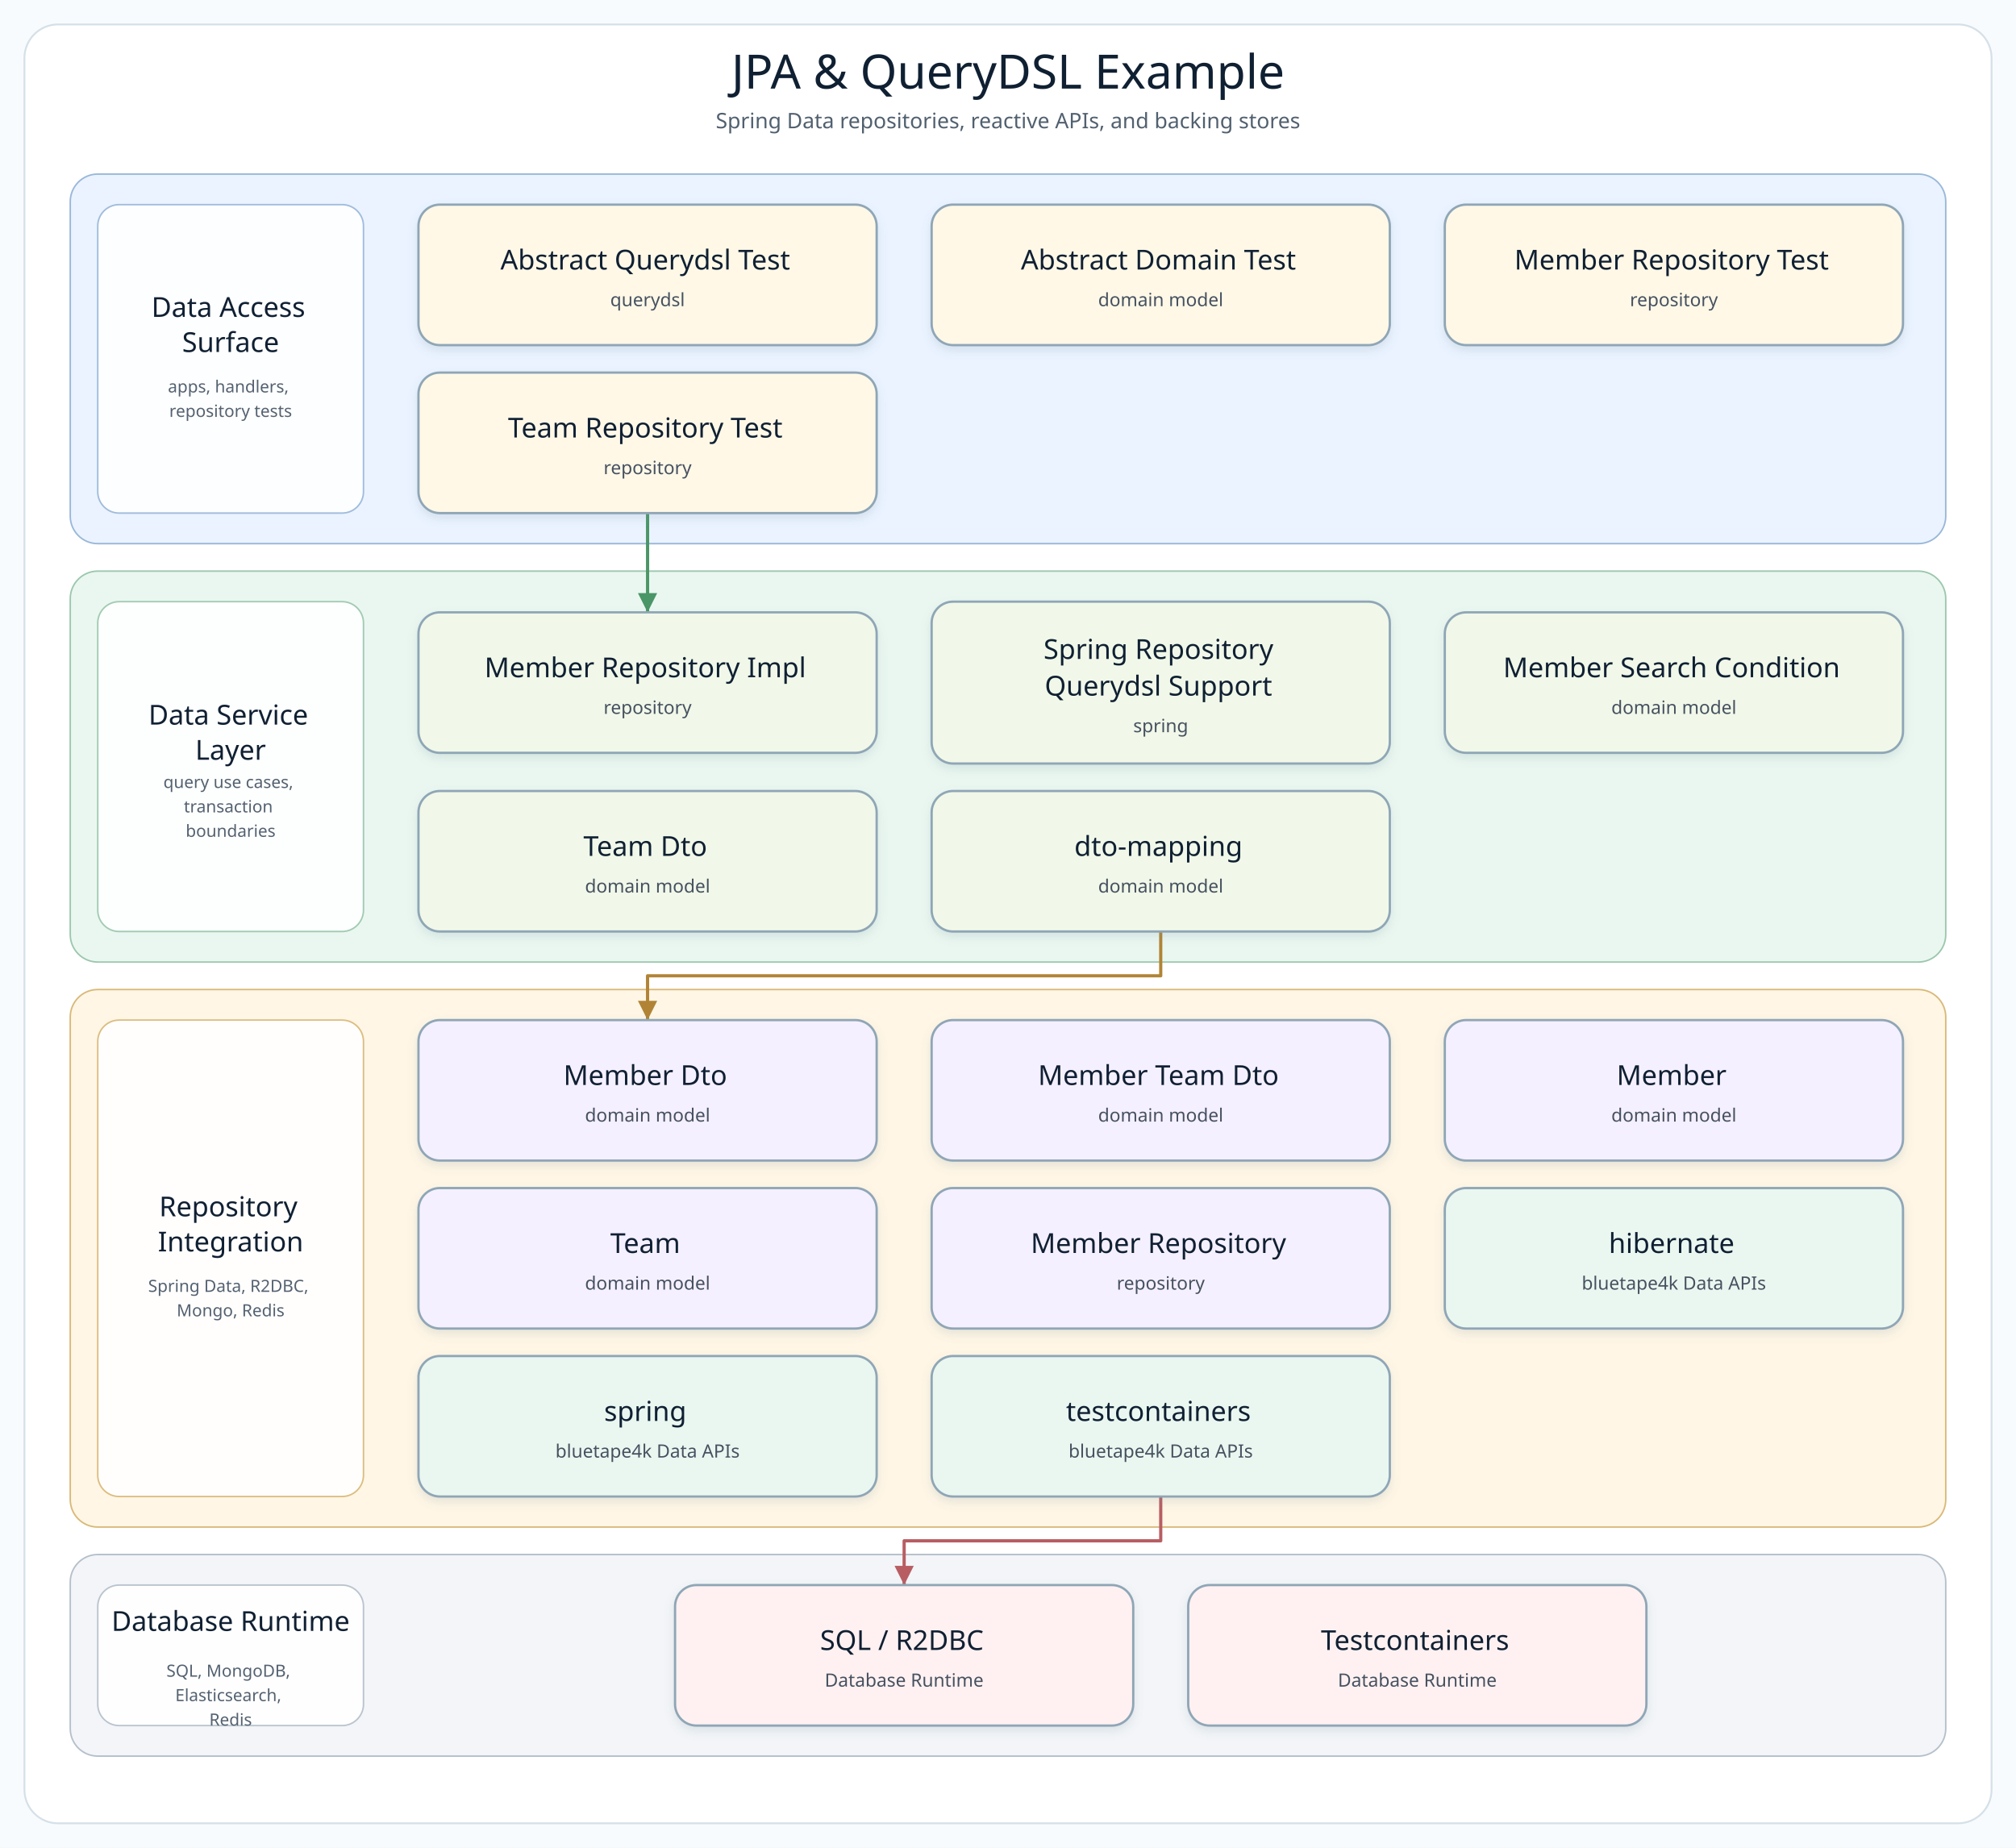
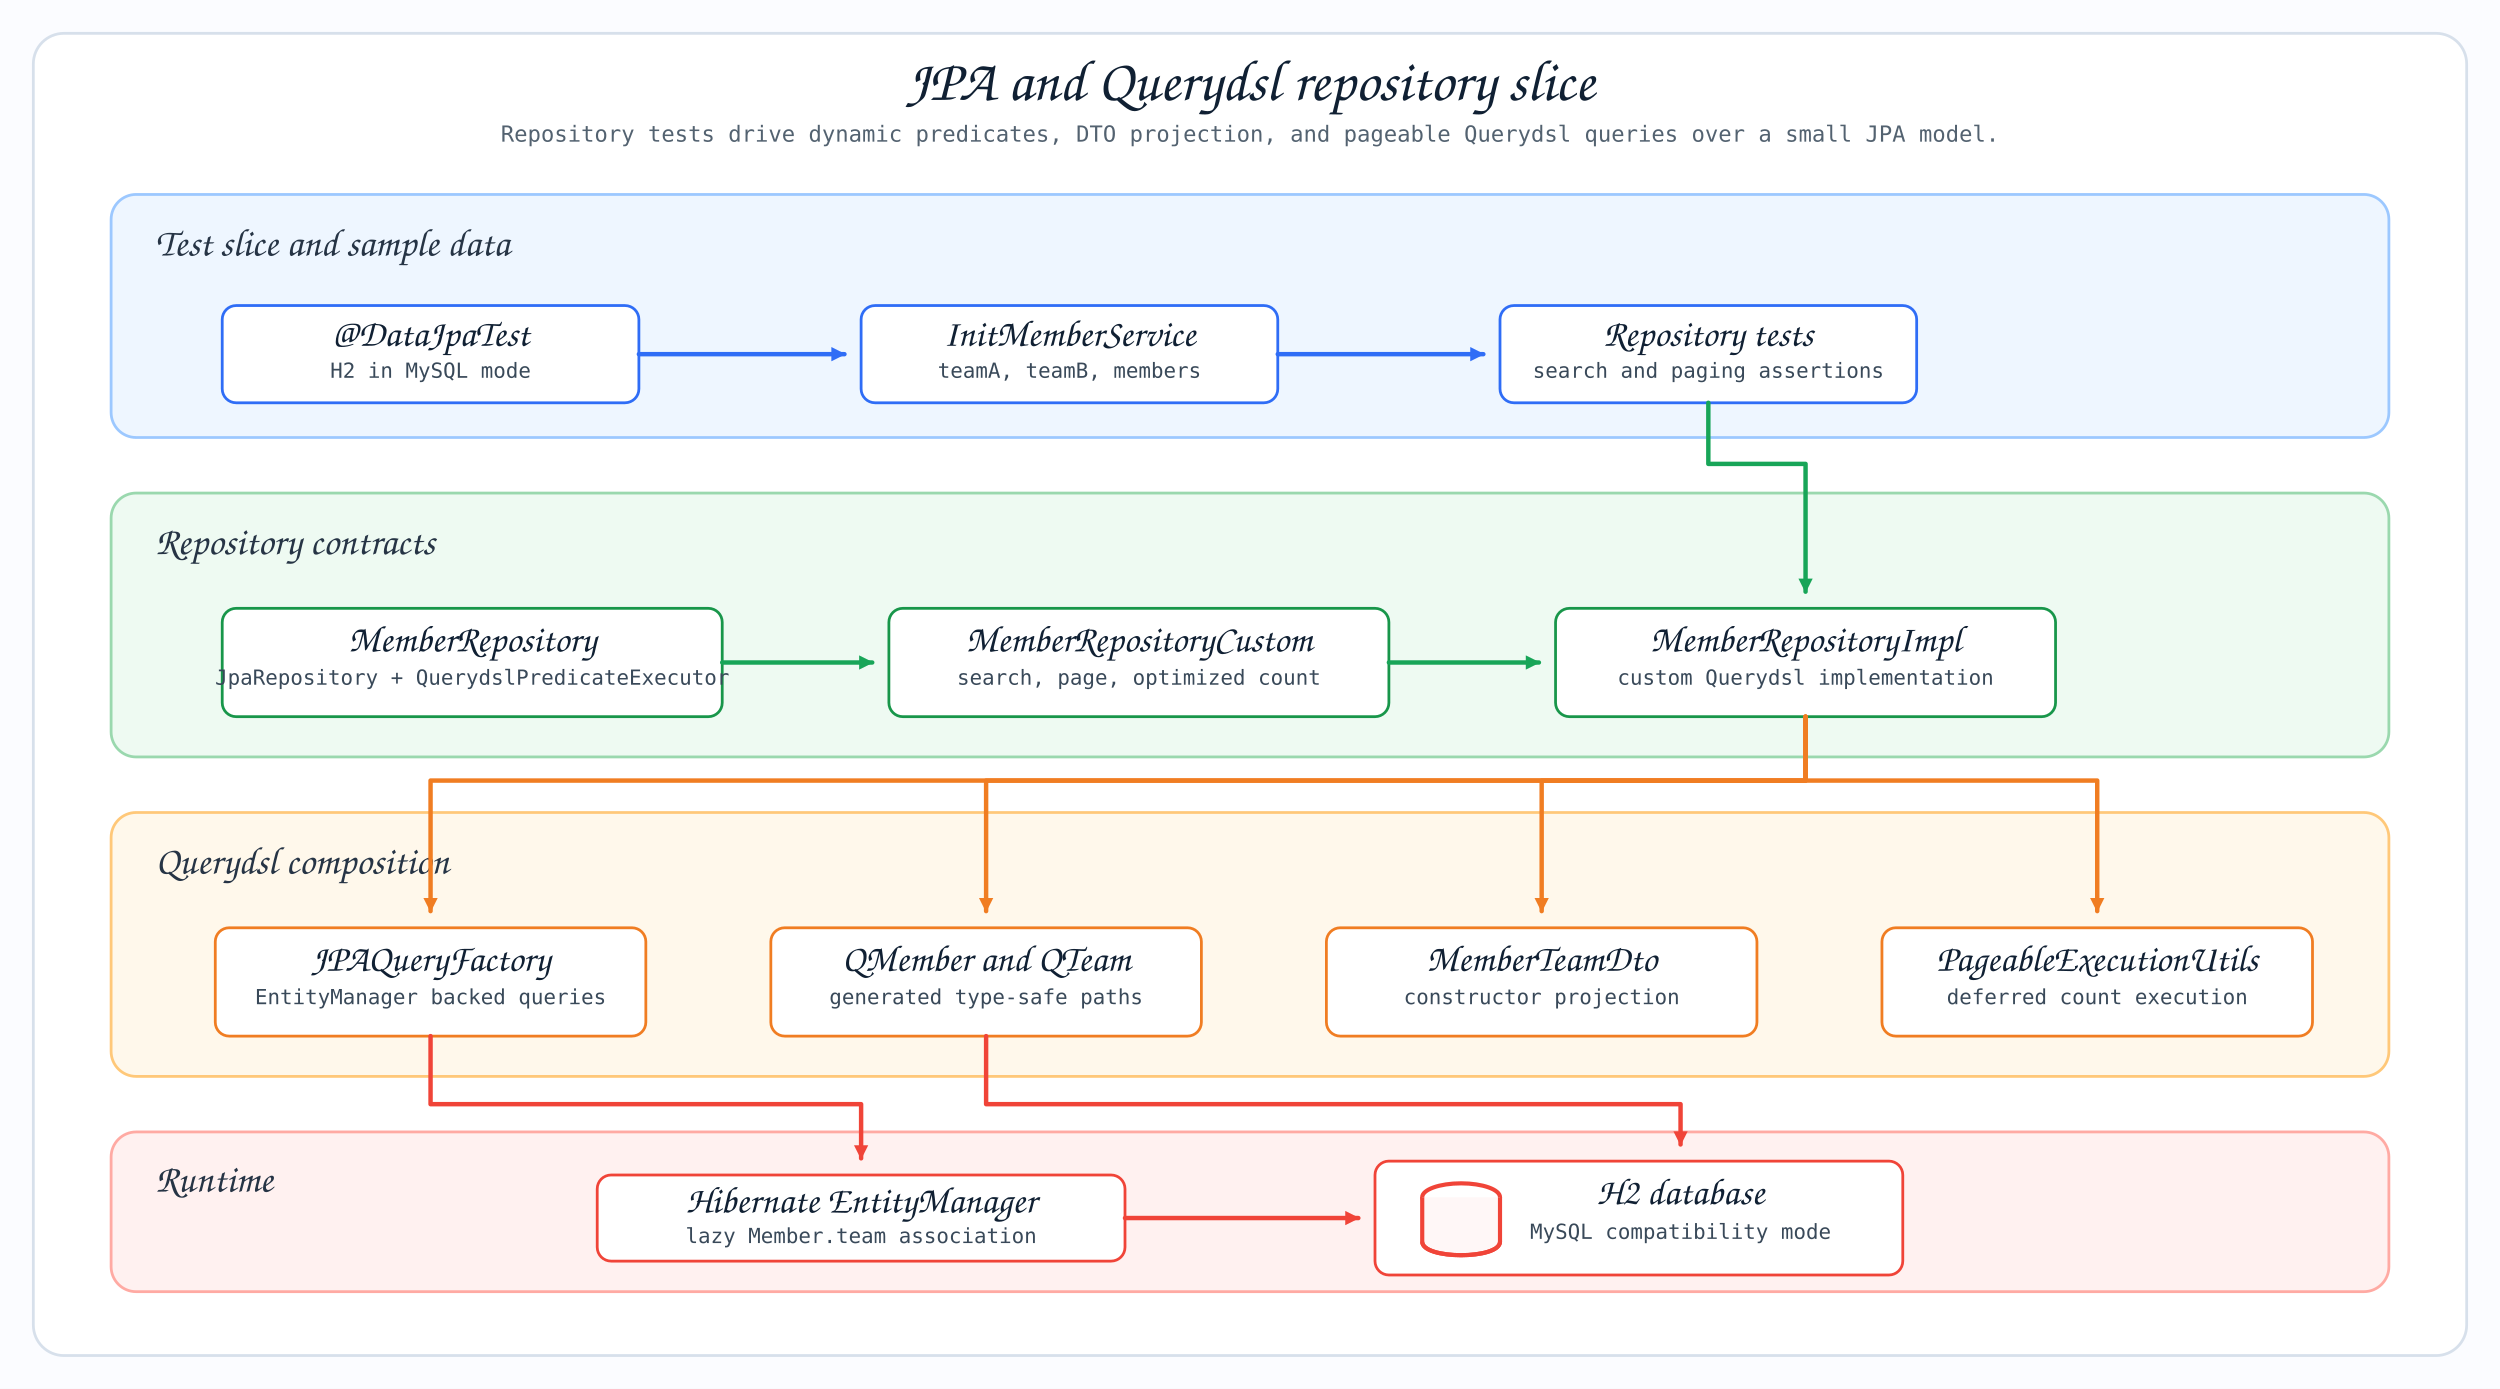
- <svg xmlns="http://www.w3.org/2000/svg" width="1320" height="1210" viewBox="0 0 1320 1210" role="img" aria-label="JPA &amp; QueryDSL Example architecture diagram">
+ <svg xmlns="http://www.w3.org/2000/svg" width="1800" height="1000" viewBox="0 0 1800 1000">
  <defs>
-     <filter id="softShadow" x="-8%" y="-8%" width="116%" height="124%">
-       <feDropShadow dx="0" dy="3" stdDeviation="3" flood-color="#7890A5" flood-opacity="0.18" />
-     </filter>
-     <marker id="arrow-api" markerWidth="8" markerHeight="8" refX="7" refY="4" orient="auto" markerUnits="strokeWidth">
-       <path d="M 1 1 L 7 4 L 1 7 Z" fill="#4F7DB5" />
+     <style>
+       .canvas { fill: #fbfcff; }
+       .title { font-family: "Architects Daughter", "Comic Sans MS", cursive; font-size: 42px; fill: #102033; }
+       .subtitle { font-family: "Comic Mono", "SFMono-Regular", monospace; font-size: 16px; fill: #536270; }
+       .layer-title { font-family: "Architects Daughter", "Comic Sans MS", cursive; font-size: 28px; fill: #263445; }
+       .card-title { font-family: "Architects Daughter", "Comic Sans MS", cursive; font-size: 27px; fill: #102033; }
+       .card-small { font-family: "Comic Mono", "SFMono-Regular", monospace; font-size: 15px; fill: #394959; }
+       .layer-test { fill: #eef6ff; stroke: #9cc8ff; }
+       .layer-repo { fill: #eefaf2; stroke: #9ad8ae; }
+       .layer-query { fill: #fff8eb; stroke: #ffc879; }
+       .layer-runtime { fill: #fff1f0; stroke: #ffaaa3; }
+       .card-blue { fill: #ffffff; stroke: #2f6df6; }
+       .card-green { fill: #ffffff; stroke: #18964a; }
+       .card-orange { fill: #ffffff; stroke: #f07d22; }
+       .card-red { fill: #ffffff; stroke: #f04438; }
+       .line-blue { fill: none; stroke: #2f6df6; stroke-width: 3.2; stroke-linecap: round; stroke-linejoin: round; }
+       .line-green { fill: none; stroke: #18a558; stroke-width: 3.2; stroke-linecap: round; stroke-linejoin: round; }
+       .line-orange { fill: none; stroke: #f07d22; stroke-width: 3.2; stroke-linecap: round; stroke-linejoin: round; }
+       .line-red { fill: none; stroke: #f04438; stroke-width: 3.2; stroke-linecap: round; stroke-linejoin: round; }
+     </style>
+     <marker id="jq-arrow-blue" viewBox="0 0 14 14" refX="12" refY="7" markerWidth="12" markerHeight="12" orient="auto" markerUnits="userSpaceOnUse">
+       <path d="M 1 1 L 13 7 L 1 13 Z" fill="#2f6df6" />
    </marker>
-     <marker id="arrow-service" markerWidth="8" markerHeight="8" refX="7" refY="4" orient="auto" markerUnits="strokeWidth">
-       <path d="M 1 1 L 7 4 L 1 7 Z" fill="#4A9667" />
+     <marker id="jq-arrow-green" viewBox="0 0 14 14" refX="12" refY="7" markerWidth="12" markerHeight="12" orient="auto" markerUnits="userSpaceOnUse">
+       <path d="M 1 1 L 13 7 L 1 13 Z" fill="#18a558" />
    </marker>
-     <marker id="arrow-infra" markerWidth="8" markerHeight="8" refX="7" refY="4" orient="auto" markerUnits="strokeWidth">
-       <path d="M 1 1 L 7 4 L 1 7 Z" fill="#B18435" />
+     <marker id="jq-arrow-orange" viewBox="0 0 14 14" refX="12" refY="7" markerWidth="12" markerHeight="12" orient="auto" markerUnits="userSpaceOnUse">
+       <path d="M 1 1 L 13 7 L 1 13 Z" fill="#f07d22" />
    </marker>
-     <marker id="arrow-bt" markerWidth="8" markerHeight="8" refX="7" refY="4" orient="auto" markerUnits="strokeWidth">
-       <path d="M 1 1 L 7 4 L 1 7 Z" fill="#3E927D" />
+     <marker id="jq-arrow-red" viewBox="0 0 14 14" refX="12" refY="7" markerWidth="12" markerHeight="12" orient="auto" markerUnits="userSpaceOnUse">
+       <path d="M 1 1 L 13 7 L 1 13 Z" fill="#f04438" />
    </marker>
-     <marker id="arrow-runtime" markerWidth="8" markerHeight="8" refX="7" refY="4" orient="auto" markerUnits="strokeWidth">
-       <path d="M 1 1 L 7 4 L 1 7 Z" fill="#B85E63" />
-     </marker>
-     <style>
-       .canvas { fill: #F8FBFD; }
-       .frame { fill: #FFFFFF; stroke: #D5E0E8; stroke-width: 1.2; }
-       .diagram-title { font-family: "Architects Daughter"; font-size: 31px; fill: #102033; }
-       .diagram-subtitle { font-family: "Comic Mono"; font-size: 14px; fill: #51606F; }
-       .layer-title { font-family: "Architects Daughter"; font-size: 18px; fill: #102033; }
-       .layer-detail { font-family: "Comic Mono"; font-size: 11px; fill: #536170; }
-       .node rect { stroke-width: 1.5; }
-       .node-title { font-family: "Architects Daughter"; font-size: 18px; fill: #102033; }
-       .node-detail { font-family: "Comic Mono"; font-size: 12px; fill: #465160; }
-     </style>
  </defs>
-   <rect class="canvas" width="1320" height="1210" />
-   <rect class="frame" x="16" y="16" width="1288" height="1178" rx="22" />
-   <text class="diagram-title" x="660.0" y="58" text-anchor="middle">JPA &amp; QueryDSL Example</text>
-   <text class="diagram-subtitle" x="660.0" y="84" text-anchor="middle">Spring Data repositories, reactive APIs, and backing stores</text>
-   <g>
-     <g class="layer" data-layer="surface">
-       <rect x="46.0" y="114.0" width="1228.0" height="242.0" rx="18" fill="#EAF3FF" stroke="#9AB7D9" />
-       <rect x="64.0" y="134.0" width="174" height="202.0" rx="14" fill="#FFFFFF" stroke="#9AB7D9" opacity="0.92" />
-       <text text-anchor="middle">
-         <tspan class="layer-title" x="151.0" y="207.5">Data Access</tspan>
-         <tspan class="layer-title" x="151.0" y="230.5">Surface</tspan>
-       </text>
-       <text text-anchor="middle">
-         <tspan class="layer-detail" x="151.0" y="257.0">apps, handlers,</tspan>
-         <tspan class="layer-detail" x="151.0" y="273.0">repository tests</tspan>
-       </text>
-     </g>
-     <g class="layer" data-layer="service">
-       <rect x="46.0" y="374.0" width="1228.0" height="256.0" rx="18" fill="#EAF7F0" stroke="#9CC7AE" />
-       <rect x="64.0" y="394.0" width="174" height="216.0" rx="14" fill="#FFFFFF" stroke="#9CC7AE" opacity="0.92" />
-       <text text-anchor="middle">
-         <tspan class="layer-title" x="151.0" y="474.5">Data Service</tspan>
-         <tspan class="layer-title" x="151.0" y="497.5">Layer</tspan>
-       </text>
-       <text text-anchor="middle">
-         <tspan class="layer-detail" x="151.0" y="516.0">query use cases,</tspan>
-         <tspan class="layer-detail" x="151.0" y="532.0">transaction</tspan>
-         <tspan class="layer-detail" x="151.0" y="548.0">boundaries</tspan>
-       </text>
-     </g>
-     <g class="layer" data-layer="integration">
-       <rect x="46.0" y="648.0" width="1228.0" height="352.0" rx="18" fill="#FFF6E5" stroke="#D9B978" />
-       <rect x="64.0" y="668.0" width="174" height="312.0" rx="14" fill="#FFFFFF" stroke="#D9B978" opacity="0.92" />
-       <text text-anchor="middle">
-         <tspan class="layer-title" x="151.0" y="796.5">Repository</tspan>
-         <tspan class="layer-title" x="151.0" y="819.5">Integration</tspan>
-       </text>
-       <text text-anchor="middle">
-         <tspan class="layer-detail" x="151.0" y="846.0">Spring Data, R2DBC,</tspan>
-         <tspan class="layer-detail" x="151.0" y="862.0">Mongo, Redis</tspan>
-       </text>
-     </g>
-     <g class="layer" data-layer="runtime">
-       <rect x="46.0" y="1018.0" width="1228.0" height="132.0" rx="18" fill="#F3F5F8" stroke="#B5C0CB" />
-       <rect x="64.0" y="1038.0" width="174" height="92.0" rx="14" fill="#FFFFFF" stroke="#B5C0CB" opacity="0.92" />
-       <text text-anchor="middle">
-         <tspan class="layer-title" x="151.0" y="1068.0">Database Runtime</tspan>
-       </text>
-       <text text-anchor="middle">
-         <tspan class="layer-detail" x="151.0" y="1098.0">SQL, MongoDB,</tspan>
-         <tspan class="layer-detail" x="151.0" y="1114.0">Elasticsearch,</tspan>
-         <tspan class="layer-detail" x="151.0" y="1130.0">Redis</tspan>
-       </text>
-     </g>
-     <g class="edge" data-edge="entry3-&gt;service0" data-label="starts">
-       <path d="M 424.0 336.0 L 424.0 368.5 L 424.0 401.0" fill="none" stroke="#4A9667" stroke-width="2.1" stroke-linecap="square" stroke-linejoin="round" marker-end="url(#arrow-service)" />
-     </g>
-     <g class="edge" data-edge="service4-&gt;infra0" data-label="persists / publishes">
-       <path d="M 760.0 610.0 L 760.0 639.0 L 424.0 639.0 L 424.0 668.0" fill="none" stroke="#B18435" stroke-width="2.1" stroke-linecap="square" stroke-linejoin="round" marker-end="url(#arrow-infra)" />
-     </g>
-     <g class="edge" data-edge="bt2-&gt;runtime0" data-label="adapts">
-       <path d="M 760.0 980.0 L 760.0 1009.0 L 592.0 1009.0 L 592.0 1038.0" fill="none" stroke="#B85E63" stroke-width="2.1" stroke-linecap="square" stroke-linejoin="round" marker-end="url(#arrow-runtime)" />
-     </g>
-     <g class="node" data-node="entry0" data-lines="Abstract Querydsl Test | querydsl">
-       <rect x="274.0" y="134.0" width="300.0" height="92.0" rx="14" fill="#FFF8E7" stroke="#8FA6B6" filter="url(#softShadow)" />
-       <text text-anchor="middle">
-         <tspan class="node-title" x="424.0" y="176.5">Abstract Querydsl Test</tspan>
-         <tspan class="node-detail" x="424.0" y="200.5">querydsl</tspan>
-       </text>
-     </g>
-     <g class="node" data-node="entry1" data-lines="Abstract Domain Test | domain model">
-       <rect x="610.0" y="134.0" width="300.0" height="92.0" rx="14" fill="#FFF8E7" stroke="#8FA6B6" filter="url(#softShadow)" />
-       <text text-anchor="middle">
-         <tspan class="node-title" x="760.0" y="176.5">Abstract Domain Test</tspan>
-         <tspan class="node-detail" x="760.0" y="200.5">domain model</tspan>
-       </text>
-     </g>
-     <g class="node" data-node="entry2" data-lines="Member Repository Test | repository">
-       <rect x="946.0" y="134.0" width="300.0" height="92.0" rx="14" fill="#FFF8E7" stroke="#8FA6B6" filter="url(#softShadow)" />
-       <text text-anchor="middle">
-         <tspan class="node-title" x="1096.0" y="176.5">Member Repository Test</tspan>
-         <tspan class="node-detail" x="1096.0" y="200.5">repository</tspan>
-       </text>
-     </g>
-     <g class="node" data-node="entry3" data-lines="Team Repository Test | repository">
-       <rect x="274.0" y="244.0" width="300.0" height="92.0" rx="14" fill="#FFF8E7" stroke="#8FA6B6" filter="url(#softShadow)" />
-       <text text-anchor="middle">
-         <tspan class="node-title" x="424.0" y="286.5">Team Repository Test</tspan>
-         <tspan class="node-detail" x="424.0" y="310.5">repository</tspan>
-       </text>
-     </g>
-     <g class="node" data-node="service0" data-lines="Member Repository Impl | repository">
-       <rect x="274.0" y="401.0" width="300.0" height="92.0" rx="14" fill="#F1F8E9" stroke="#8FA6B6" filter="url(#softShadow)" />
-       <text text-anchor="middle">
-         <tspan class="node-title" x="424.0" y="443.5">Member Repository Impl</tspan>
-         <tspan class="node-detail" x="424.0" y="467.5">repository</tspan>
-       </text>
-     </g>
-     <g class="node" data-node="service1" data-lines="Spring Repository | Querydsl Support | spring">
-       <rect x="610.0" y="394.0" width="300.0" height="106.0" rx="14" fill="#F1F8E9" stroke="#8FA6B6" filter="url(#softShadow)" />
-       <text text-anchor="middle">
-         <tspan class="node-title" x="760.0" y="431.5">Spring Repository</tspan>
-         <tspan class="node-title" x="760.0" y="455.5">Querydsl Support</tspan>
-         <tspan class="node-detail" x="760.0" y="479.5">spring</tspan>
-       </text>
-     </g>
-     <g class="node" data-node="service2" data-lines="Member Search Condition | domain model">
-       <rect x="946.0" y="401.0" width="300.0" height="92.0" rx="14" fill="#F1F8E9" stroke="#8FA6B6" filter="url(#softShadow)" />
-       <text text-anchor="middle">
-         <tspan class="node-title" x="1096.0" y="443.5">Member Search Condition</tspan>
-         <tspan class="node-detail" x="1096.0" y="467.5">domain model</tspan>
-       </text>
-     </g>
-     <g class="node" data-node="service3" data-lines="Team Dto | domain model">
-       <rect x="274.0" y="518.0" width="300.0" height="92.0" rx="14" fill="#F1F8E9" stroke="#8FA6B6" filter="url(#softShadow)" />
-       <text text-anchor="middle">
-         <tspan class="node-title" x="424.0" y="560.5">Team Dto</tspan>
-         <tspan class="node-detail" x="424.0" y="584.5">domain model</tspan>
-       </text>
-     </g>
-     <g class="node" data-node="service4" data-lines="dto-mapping | domain model">
-       <rect x="610.0" y="518.0" width="300.0" height="92.0" rx="14" fill="#F1F8E9" stroke="#8FA6B6" filter="url(#softShadow)" />
-       <text text-anchor="middle">
-         <tspan class="node-title" x="760.0" y="560.5">dto-mapping</tspan>
-         <tspan class="node-detail" x="760.0" y="584.5">domain model</tspan>
-       </text>
-     </g>
-     <g class="node" data-node="infra0" data-lines="Member Dto | domain model">
-       <rect x="274.0" y="668.0" width="300.0" height="92.0" rx="14" fill="#F5F0FF" stroke="#8FA6B6" filter="url(#softShadow)" />
-       <text text-anchor="middle">
-         <tspan class="node-title" x="424.0" y="710.5">Member Dto</tspan>
-         <tspan class="node-detail" x="424.0" y="734.5">domain model</tspan>
-       </text>
-     </g>
-     <g class="node" data-node="infra1" data-lines="Member Team Dto | domain model">
-       <rect x="610.0" y="668.0" width="300.0" height="92.0" rx="14" fill="#F5F0FF" stroke="#8FA6B6" filter="url(#softShadow)" />
-       <text text-anchor="middle">
-         <tspan class="node-title" x="760.0" y="710.5">Member Team Dto</tspan>
-         <tspan class="node-detail" x="760.0" y="734.5">domain model</tspan>
-       </text>
-     </g>
-     <g class="node" data-node="infra2" data-lines="Member | domain model">
-       <rect x="946.0" y="668.0" width="300.0" height="92.0" rx="14" fill="#F5F0FF" stroke="#8FA6B6" filter="url(#softShadow)" />
-       <text text-anchor="middle">
-         <tspan class="node-title" x="1096.0" y="710.5">Member</tspan>
-         <tspan class="node-detail" x="1096.0" y="734.5">domain model</tspan>
-       </text>
-     </g>
-     <g class="node" data-node="infra3" data-lines="Team | domain model">
-       <rect x="274.0" y="778.0" width="300.0" height="92.0" rx="14" fill="#F5F0FF" stroke="#8FA6B6" filter="url(#softShadow)" />
-       <text text-anchor="middle">
-         <tspan class="node-title" x="424.0" y="820.5">Team</tspan>
-         <tspan class="node-detail" x="424.0" y="844.5">domain model</tspan>
-       </text>
-     </g>
-     <g class="node" data-node="infra4" data-lines="Member Repository | repository">
-       <rect x="610.0" y="778.0" width="300.0" height="92.0" rx="14" fill="#F5F0FF" stroke="#8FA6B6" filter="url(#softShadow)" />
-       <text text-anchor="middle">
-         <tspan class="node-title" x="760.0" y="820.5">Member Repository</tspan>
-         <tspan class="node-detail" x="760.0" y="844.5">repository</tspan>
-       </text>
-     </g>
-     <g class="node" data-node="bt0" data-lines="hibernate | bluetape4k Data APIs">
-       <rect x="946.0" y="778.0" width="300.0" height="92.0" rx="14" fill="#EAF7F0" stroke="#8FA6B6" filter="url(#softShadow)" />
-       <text text-anchor="middle">
-         <tspan class="node-title" x="1096.0" y="820.5">hibernate</tspan>
-         <tspan class="node-detail" x="1096.0" y="844.5">bluetape4k Data APIs</tspan>
-       </text>
-     </g>
-     <g class="node" data-node="bt1" data-lines="spring | bluetape4k Data APIs">
-       <rect x="274.0" y="888.0" width="300.0" height="92.0" rx="14" fill="#EAF7F0" stroke="#8FA6B6" filter="url(#softShadow)" />
-       <text text-anchor="middle">
-         <tspan class="node-title" x="424.0" y="930.5">spring</tspan>
-         <tspan class="node-detail" x="424.0" y="954.5">bluetape4k Data APIs</tspan>
-       </text>
-     </g>
-     <g class="node" data-node="bt2" data-lines="testcontainers | bluetape4k Data APIs">
-       <rect x="610.0" y="888.0" width="300.0" height="92.0" rx="14" fill="#EAF7F0" stroke="#8FA6B6" filter="url(#softShadow)" />
-       <text text-anchor="middle">
-         <tspan class="node-title" x="760.0" y="930.5">testcontainers</tspan>
-         <tspan class="node-detail" x="760.0" y="954.5">bluetape4k Data APIs</tspan>
-       </text>
-     </g>
-     <g class="node" data-node="runtime0" data-lines="SQL / R2DBC | Database Runtime">
-       <rect x="442.0" y="1038.0" width="300.0" height="92.0" rx="14" fill="#FFF1F1" stroke="#8FA6B6" filter="url(#softShadow)" />
-       <text text-anchor="middle">
-         <tspan class="node-title" x="592.0" y="1080.5">SQL / R2DBC</tspan>
-         <tspan class="node-detail" x="592.0" y="1104.5">Database Runtime</tspan>
-       </text>
-     </g>
-     <g class="node" data-node="runtime1" data-lines="Testcontainers | Database Runtime">
-       <rect x="778.0" y="1038.0" width="300.0" height="92.0" rx="14" fill="#FFF1F1" stroke="#8FA6B6" filter="url(#softShadow)" />
-       <text text-anchor="middle">
-         <tspan class="node-title" x="928.0" y="1080.5">Testcontainers</tspan>
-         <tspan class="node-detail" x="928.0" y="1104.5">Database Runtime</tspan>
-       </text>
-     </g>
+   <rect class="canvas" x="0" y="0" width="1800" height="1000" />
+   <rect x="24" y="24" width="1752" height="952" rx="22" fill="#ffffff" stroke="#d7e0eb" stroke-width="2" />
+   <text class="title" x="900" y="72" text-anchor="middle">JPA and Querydsl repository slice</text>
+   <text class="subtitle" x="900" y="102" text-anchor="middle">Repository tests drive dynamic predicates, DTO projection, and pageable Querydsl queries over a small JPA model.</text>
+   <rect class="layer-test" x="80" y="140" width="1640" height="175" rx="18" stroke-width="2" />
+   <text class="layer-title" x="112" y="184">Test slice and sample data</text>
+   <rect class="card-blue" x="160" y="220" width="300" height="70" rx="10" stroke-width="2" />
+   <text class="card-title" x="310" y="249" text-anchor="middle">@DataJpaTest</text>
+   <text class="card-small" x="310" y="272" text-anchor="middle">H2 in MySQL mode</text>
+   <rect class="card-blue" x="620" y="220" width="300" height="70" rx="10" stroke-width="2" />
+   <text class="card-title" x="770" y="249" text-anchor="middle">InitMemberService</text>
+   <text class="card-small" x="770" y="272" text-anchor="middle">teamA, teamB, members</text>
+   <rect class="card-blue" x="1080" y="220" width="300" height="70" rx="10" stroke-width="2" />
+   <text class="card-title" x="1230" y="249" text-anchor="middle">Repository tests</text>
+   <text class="card-small" x="1230" y="272" text-anchor="middle">search and paging assertions</text>
+   <rect class="layer-repo" x="80" y="355" width="1640" height="190" rx="18" stroke-width="2" />
+   <text class="layer-title" x="112" y="399">Repository contracts</text>
+   <rect class="card-green" x="160" y="438" width="360" height="78" rx="10" stroke-width="2" />
+   <text class="card-title" x="340" y="469" text-anchor="middle">MemberRepository</text>
+   <text class="card-small" x="340" y="493" text-anchor="middle">JpaRepository + QuerydslPredicateExecutor</text>
+   <rect class="card-green" x="640" y="438" width="360" height="78" rx="10" stroke-width="2" />
+   <text class="card-title" x="820" y="469" text-anchor="middle">MemberRepositoryCustom</text>
+   <text class="card-small" x="820" y="493" text-anchor="middle">search, page, optimized count</text>
+   <rect class="card-green" x="1120" y="438" width="360" height="78" rx="10" stroke-width="2" />
+   <text class="card-title" x="1300" y="469" text-anchor="middle">MemberRepositoryImpl</text>
+   <text class="card-small" x="1300" y="493" text-anchor="middle">custom Querydsl implementation</text>
+   <rect class="layer-query" x="80" y="585" width="1640" height="190" rx="18" stroke-width="2" />
+   <text class="layer-title" x="112" y="629">Querydsl composition</text>
+   <rect class="card-orange" x="155" y="668" width="310" height="78" rx="10" stroke-width="2" />
+   <text class="card-title" x="310" y="699" text-anchor="middle">JPAQueryFactory</text>
+   <text class="card-small" x="310" y="723" text-anchor="middle">EntityManager backed queries</text>
+   <rect class="card-orange" x="555" y="668" width="310" height="78" rx="10" stroke-width="2" />
+   <text class="card-title" x="710" y="699" text-anchor="middle">QMember and QTeam</text>
+   <text class="card-small" x="710" y="723" text-anchor="middle">generated type-safe paths</text>
+   <rect class="card-orange" x="955" y="668" width="310" height="78" rx="10" stroke-width="2" />
+   <text class="card-title" x="1110" y="699" text-anchor="middle">MemberTeamDto</text>
+   <text class="card-small" x="1110" y="723" text-anchor="middle">constructor projection</text>
+   <rect class="card-orange" x="1355" y="668" width="310" height="78" rx="10" stroke-width="2" />
+   <text class="card-title" x="1510" y="699" text-anchor="middle">PageableExecutionUtils</text>
+   <text class="card-small" x="1510" y="723" text-anchor="middle">deferred count execution</text>
+   <rect class="layer-runtime" x="80" y="815" width="1640" height="115" rx="18" stroke-width="2" />
+   <text class="layer-title" x="112" y="858">Runtime</text>
+   <rect class="card-red" x="430" y="846" width="380" height="62" rx="10" stroke-width="2" />
+   <text class="card-title" x="620" y="873" text-anchor="middle">Hibernate EntityManager</text>
+   <text class="card-small" x="620" y="895" text-anchor="middle">lazy Member.team association</text>
+   <rect class="card-red" x="990" y="836" width="380" height="82" rx="10" stroke-width="2" />
+   <g transform="translate(1024 852)">
+     <ellipse cx="28" cy="10" rx="28" ry="10" fill="#ffffff" stroke="#f04438" stroke-width="3" />
+     <path d="M 0 10 L 0 42 C 0 55 56 55 56 42 L 56 10" fill="#fff7f7" stroke="#f04438" stroke-width="3" />
+     <path d="M 0 42 C 0 55 56 55 56 42" fill="none" stroke="#f04438" stroke-width="3" />
  </g>
+   <text class="card-title" x="1210" y="867" text-anchor="middle">H2 database</text>
+   <text class="card-small" x="1210" y="892" text-anchor="middle">MySQL compatibility mode</text>
+   <path class="line-blue" d="M 460 255 L 608 255" marker-end="url(#jq-arrow-blue)" />
+   <path class="line-blue" d="M 920 255 L 1068 255" marker-end="url(#jq-arrow-blue)" />
+   <path class="line-green" d="M 1230 290 L 1230 334 L 1300 334 L 1300 426" marker-end="url(#jq-arrow-green)" />
+   <path class="line-green" d="M 520 477 L 628 477" marker-end="url(#jq-arrow-green)" />
+   <path class="line-green" d="M 1000 477 L 1108 477" marker-end="url(#jq-arrow-green)" />
+   <path class="line-orange" d="M 1300 516 L 1300 562 L 310 562 L 310 656" marker-end="url(#jq-arrow-orange)" />
+   <path class="line-orange" d="M 1300 516 L 1300 562 L 710 562 L 710 656" marker-end="url(#jq-arrow-orange)" />
+   <path class="line-orange" d="M 1300 516 L 1300 562 L 1110 562 L 1110 656" marker-end="url(#jq-arrow-orange)" />
+   <path class="line-orange" d="M 1300 516 L 1300 562 L 1510 562 L 1510 656" marker-end="url(#jq-arrow-orange)" />
+   <path class="line-red" d="M 310 746 L 310 795 L 620 795 L 620 834" marker-end="url(#jq-arrow-red)" />
+   <path class="line-red" d="M 810 877 L 978 877" marker-end="url(#jq-arrow-red)" />
+   <path class="line-red" d="M 710 746 L 710 795 L 1210 795 L 1210 824" marker-end="url(#jq-arrow-red)" />
</svg>
